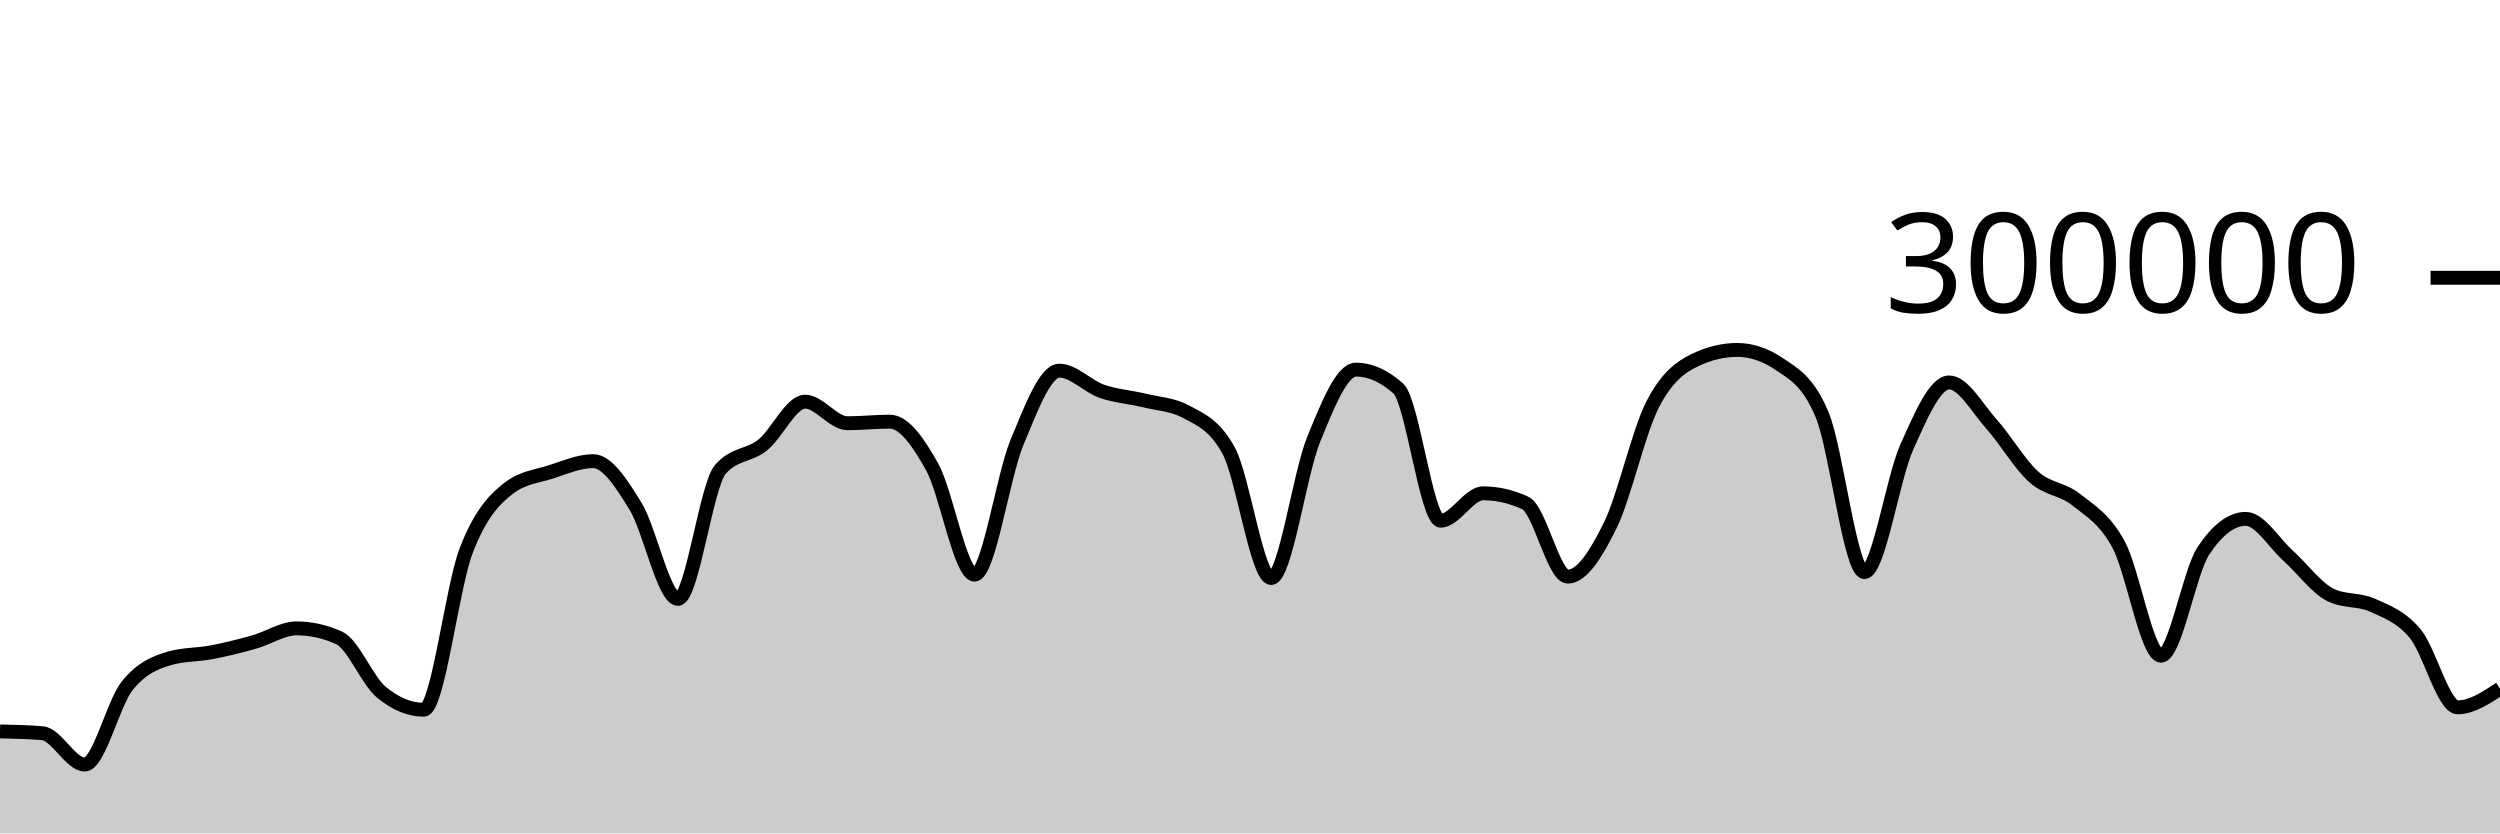
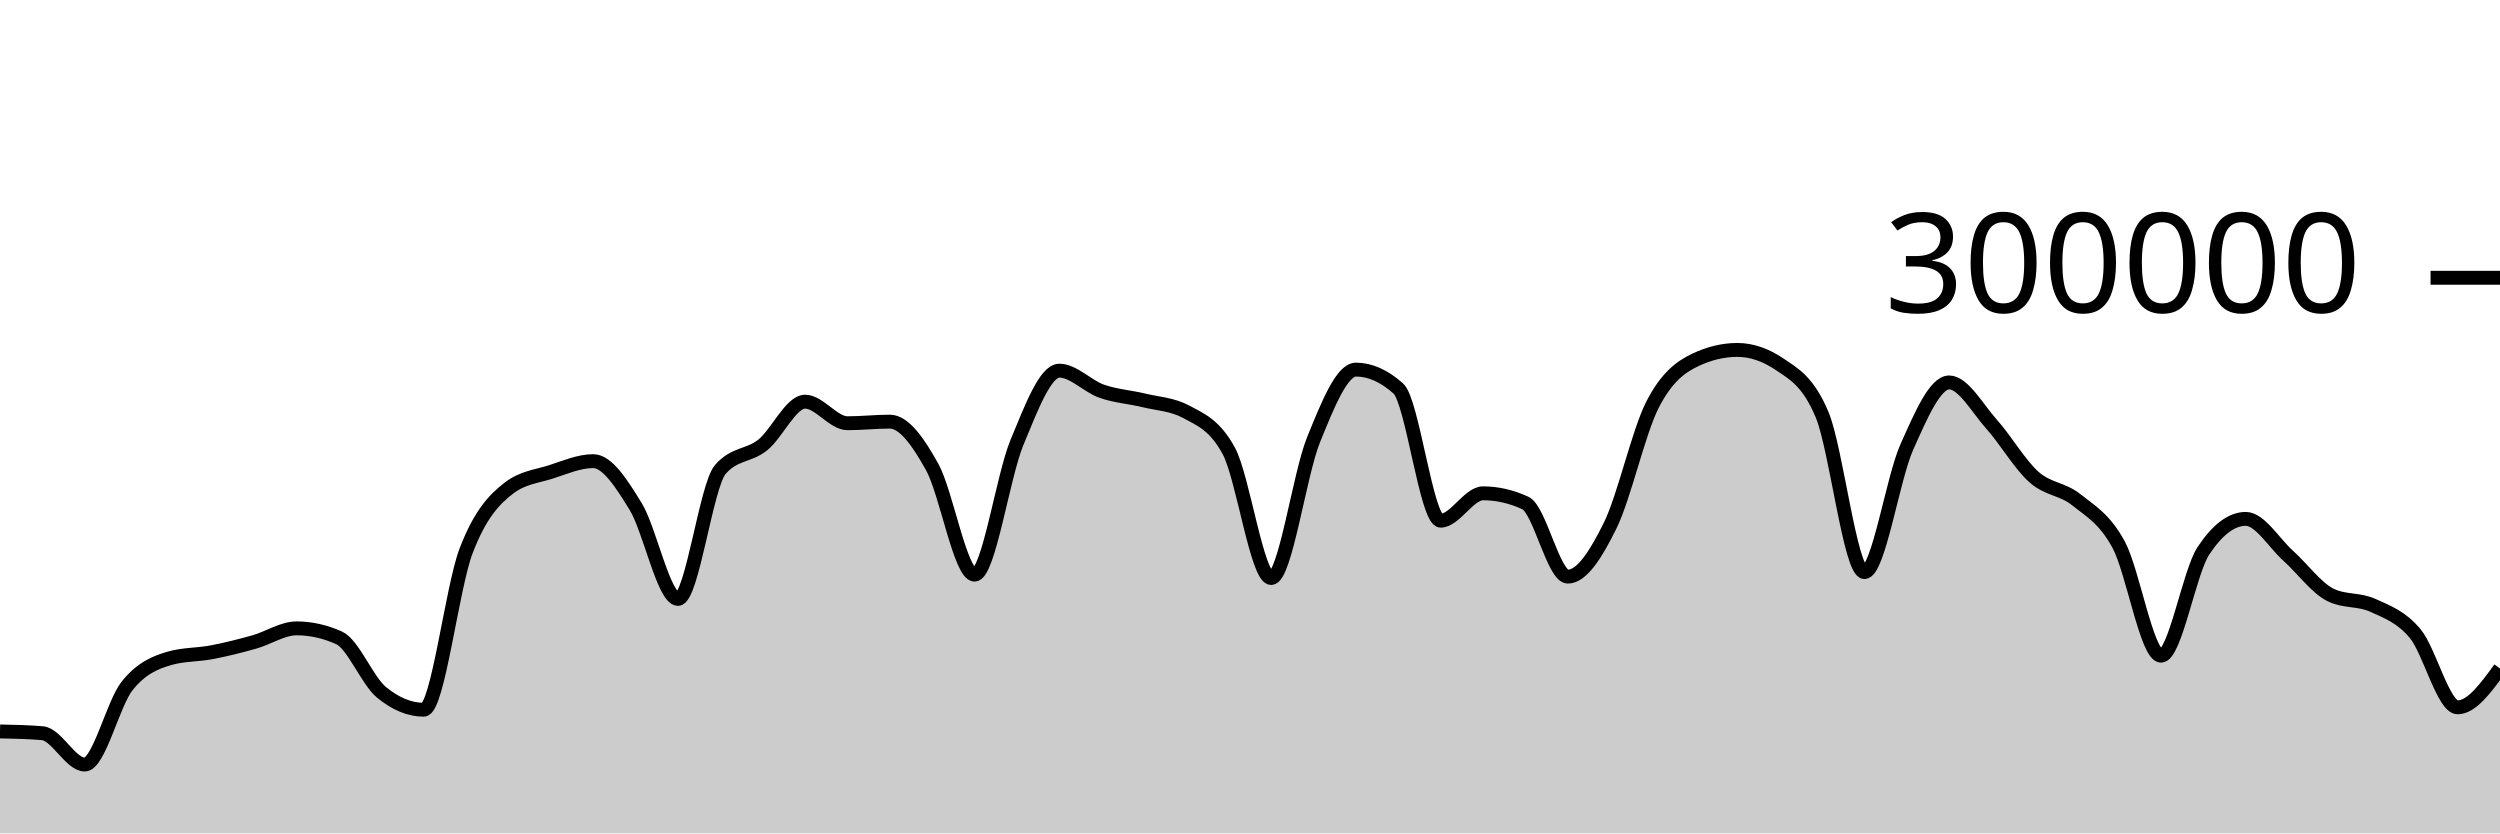
<svg xmlns="http://www.w3.org/2000/svg" viewBox="0 0 180 60">
  <g transform="translate(0,20)">
-     <path class="area" fill="rgba(0, 0, 0, 0.2)" d="M0,32.663C1.017,32.684,2.034,32.705,3.051,32.79C4.068,32.874,5.085,35.047,6.102,35.047C7.119,35.047,8.136,30.659,9.153,29.384C10.169,28.11,11.186,27.693,12.203,27.4C13.22,27.107,14.237,27.156,15.254,26.961C16.271,26.765,17.288,26.511,18.305,26.224C19.322,25.938,20.339,25.242,21.356,25.242C22.373,25.242,23.39,25.469,24.407,25.921C25.424,26.374,26.441,28.998,27.458,29.839C28.475,30.679,29.492,31.1,30.508,31.1C31.525,31.1,32.542,22.317,33.559,19.661C34.576,17.005,35.593,15.958,36.61,15.166C37.627,14.374,38.644,14.305,39.661,13.978C40.678,13.65,41.695,13.202,42.712,13.202C43.729,13.202,44.746,14.805,45.763,16.459C46.78,18.112,47.797,23.122,48.814,23.122C49.831,23.122,50.847,14.973,51.864,13.8C52.881,12.626,53.898,12.853,54.915,12.04C55.932,11.226,56.949,8.92,57.966,8.92C58.983,8.92,60,10.473,61.017,10.473C62.034,10.473,63.051,10.358,64.068,10.358C65.085,10.358,66.102,11.791,67.119,13.627C68.136,15.463,69.153,21.374,70.169,21.374C71.186,21.374,72.203,14.306,73.22,11.858C74.237,9.41,75.254,6.688,76.271,6.688C77.288,6.688,78.305,7.811,79.322,8.168C80.339,8.525,81.356,8.582,82.373,8.83C83.39,9.078,84.407,9.106,85.424,9.657C86.441,10.209,87.458,10.594,88.475,12.466C89.492,14.339,90.508,21.618,91.525,21.618C92.542,21.618,93.559,14.16,94.576,11.659C95.593,9.158,96.61,6.612,97.627,6.612C98.644,6.612,99.661,7.065,100.678,7.972C101.695,8.878,102.712,17.489,103.729,17.489C104.746,17.489,105.763,15.518,106.78,15.518C107.797,15.518,108.814,15.751,109.831,16.218C110.847,16.685,111.864,21.517,112.881,21.517C113.898,21.517,114.915,19.902,115.932,17.838C116.949,15.774,117.966,11.118,118.983,9.133C120,7.147,121.017,6.416,122.034,5.928C123.051,5.439,124.068,5.195,125.085,5.195C126.102,5.195,127.119,5.54,128.136,6.23C129.153,6.92,130.169,7.434,131.186,9.843C132.203,12.251,133.22,21.191,134.237,21.191C135.254,21.191,136.271,14.468,137.288,12.192C138.305,9.916,139.322,7.535,140.339,7.535C141.356,7.535,142.373,9.403,143.39,10.538C144.407,11.673,145.424,13.437,146.441,14.344C147.458,15.251,148.475,15.169,149.492,15.981C150.508,16.792,151.525,17.341,152.542,19.213C153.559,21.084,154.576,27.21,155.593,27.21C156.61,27.21,157.627,21.193,158.644,19.659C159.661,18.126,160.678,17.359,161.695,17.359C162.712,17.359,163.729,19.099,164.746,20.011C165.763,20.924,166.78,22.335,167.797,22.835C168.814,23.336,169.831,23.121,170.847,23.586C171.864,24.051,172.881,24.402,173.898,25.625C174.915,26.849,175.932,30.927,176.949,30.927C177.966,30.927,178.983,30.253,180,29.58L180,40C178.983,40,177.966,40,176.949,40C175.932,40,174.915,40,173.898,40C172.881,40,171.864,40,170.847,40C169.831,40,168.814,40,167.797,40C166.78,40,165.763,40,164.746,40C163.729,40,162.712,40,161.695,40C160.678,40,159.661,40,158.644,40C157.627,40,156.61,40,155.593,40C154.576,40,153.559,40,152.542,40C151.525,40,150.508,40,149.492,40C148.475,40,147.458,40,146.441,40C145.424,40,144.407,40,143.39,40C142.373,40,141.356,40,140.339,40C139.322,40,138.305,40,137.288,40C136.271,40,135.254,40,134.237,40C133.22,40,132.203,40,131.186,40C130.169,40,129.153,40,128.136,40C127.119,40,126.102,40,125.085,40C124.068,40,123.051,40,122.034,40C121.017,40,120,40,118.983,40C117.966,40,116.949,40,115.932,40C114.915,40,113.898,40,112.881,40C111.864,40,110.847,40,109.831,40C108.814,40,107.797,40,106.78,40C105.763,40,104.746,40,103.729,40C102.712,40,101.695,40,100.678,40C99.661,40,98.644,40,97.627,40C96.61,40,95.593,40,94.576,40C93.559,40,92.542,40,91.525,40C90.508,40,89.492,40,88.475,40C87.458,40,86.441,40,85.424,40C84.407,40,83.39,40,82.373,40C81.356,40,80.339,40,79.322,40C78.305,40,77.288,40,76.271,40C75.254,40,74.237,40,73.22,40C72.203,40,71.186,40,70.169,40C69.153,40,68.136,40,67.119,40C66.102,40,65.085,40,64.068,40C63.051,40,62.034,40,61.017,40C60,40,58.983,40,57.966,40C56.949,40,55.932,40,54.915,40C53.898,40,52.881,40,51.864,40C50.847,40,49.831,40,48.814,40C47.797,40,46.78,40,45.763,40C44.746,40,43.729,40,42.712,40C41.695,40,40.678,40,39.661,40C38.644,40,37.627,40,36.61,40C35.593,40,34.576,40,33.559,40C32.542,40,31.525,40,30.508,40C29.492,40,28.475,40,27.458,40C26.441,40,25.424,40,24.407,40C23.39,40,22.373,40,21.356,40C20.339,40,19.322,40,18.305,40C17.288,40,16.271,40,15.254,40C14.237,40,13.22,40,12.203,40C11.186,40,10.169,40,9.153,40C8.136,40,7.119,40,6.102,40C5.085,40,4.068,40,3.051,40C2.034,40,1.017,40,0,40Z" />
-     <path class="line" stroke="black" fill="none" d="M0,32.663C1.017,32.684,2.034,32.705,3.051,32.79C4.068,32.874,5.085,35.047,6.102,35.047C7.119,35.047,8.136,30.659,9.153,29.384C10.169,28.11,11.186,27.693,12.203,27.4C13.22,27.107,14.237,27.156,15.254,26.961C16.271,26.765,17.288,26.511,18.305,26.224C19.322,25.938,20.339,25.242,21.356,25.242C22.373,25.242,23.39,25.469,24.407,25.921C25.424,26.374,26.441,28.998,27.458,29.839C28.475,30.679,29.492,31.1,30.508,31.1C31.525,31.1,32.542,22.317,33.559,19.661C34.576,17.005,35.593,15.958,36.61,15.166C37.627,14.374,38.644,14.305,39.661,13.978C40.678,13.65,41.695,13.202,42.712,13.202C43.729,13.202,44.746,14.805,45.763,16.459C46.78,18.112,47.797,23.122,48.814,23.122C49.831,23.122,50.847,14.973,51.864,13.8C52.881,12.626,53.898,12.853,54.915,12.04C55.932,11.226,56.949,8.92,57.966,8.92C58.983,8.92,60,10.473,61.017,10.473C62.034,10.473,63.051,10.358,64.068,10.358C65.085,10.358,66.102,11.791,67.119,13.627C68.136,15.463,69.153,21.374,70.169,21.374C71.186,21.374,72.203,14.306,73.22,11.858C74.237,9.41,75.254,6.688,76.271,6.688C77.288,6.688,78.305,7.811,79.322,8.168C80.339,8.525,81.356,8.582,82.373,8.83C83.39,9.078,84.407,9.106,85.424,9.657C86.441,10.209,87.458,10.594,88.475,12.466C89.492,14.339,90.508,21.618,91.525,21.618C92.542,21.618,93.559,14.16,94.576,11.659C95.593,9.158,96.61,6.612,97.627,6.612C98.644,6.612,99.661,7.065,100.678,7.972C101.695,8.878,102.712,17.489,103.729,17.489C104.746,17.489,105.763,15.518,106.78,15.518C107.797,15.518,108.814,15.751,109.831,16.218C110.847,16.685,111.864,21.517,112.881,21.517C113.898,21.517,114.915,19.902,115.932,17.838C116.949,15.774,117.966,11.118,118.983,9.133C120,7.147,121.017,6.416,122.034,5.928C123.051,5.439,124.068,5.195,125.085,5.195C126.102,5.195,127.119,5.54,128.136,6.23C129.153,6.92,130.169,7.434,131.186,9.843C132.203,12.251,133.22,21.191,134.237,21.191C135.254,21.191,136.271,14.468,137.288,12.192C138.305,9.916,139.322,7.535,140.339,7.535C141.356,7.535,142.373,9.403,143.39,10.538C144.407,11.673,145.424,13.437,146.441,14.344C147.458,15.251,148.475,15.169,149.492,15.981C150.508,16.792,151.525,17.341,152.542,19.213C153.559,21.084,154.576,27.21,155.593,27.21C156.61,27.21,157.627,21.193,158.644,19.659C159.661,18.126,160.678,17.359,161.695,17.359C162.712,17.359,163.729,19.099,164.746,20.011C165.763,20.924,166.78,22.335,167.797,22.835C168.814,23.336,169.831,23.121,170.847,23.586C171.864,24.051,172.881,24.402,173.898,25.625C174.915,26.849,175.932,30.927,176.949,30.927C177.966,30.927,178.983,30.253,180,29.58" />
+     <path class="area" fill="rgba(0, 0, 0, 0.2)" d="M0,32.663C1.017,32.684,2.034,32.705,3.051,32.79C4.068,32.874,5.085,35.047,6.102,35.047C7.119,35.047,8.136,30.659,9.153,29.384C10.169,28.11,11.186,27.693,12.203,27.4C13.22,27.107,14.237,27.156,15.254,26.961C16.271,26.765,17.288,26.511,18.305,26.224C19.322,25.938,20.339,25.242,21.356,25.242C22.373,25.242,23.39,25.469,24.407,25.921C25.424,26.374,26.441,28.998,27.458,29.839C28.475,30.679,29.492,31.1,30.508,31.1C31.525,31.1,32.542,22.317,33.559,19.661C34.576,17.005,35.593,15.958,36.61,15.166C37.627,14.374,38.644,14.305,39.661,13.978C40.678,13.65,41.695,13.202,42.712,13.202C43.729,13.202,44.746,14.805,45.763,16.459C46.78,18.112,47.797,23.122,48.814,23.122C49.831,23.122,50.847,14.973,51.864,13.8C52.881,12.626,53.898,12.853,54.915,12.04C55.932,11.226,56.949,8.92,57.966,8.92C58.983,8.92,60,10.473,61.017,10.473C62.034,10.473,63.051,10.358,64.068,10.358C65.085,10.358,66.102,11.791,67.119,13.627C68.136,15.463,69.153,21.374,70.169,21.374C71.186,21.374,72.203,14.306,73.22,11.858C74.237,9.41,75.254,6.688,76.271,6.688C77.288,6.688,78.305,7.811,79.322,8.168C80.339,8.525,81.356,8.582,82.373,8.83C83.39,9.078,84.407,9.106,85.424,9.657C86.441,10.209,87.458,10.594,88.475,12.466C89.492,14.339,90.508,21.618,91.525,21.618C92.542,21.618,93.559,14.16,94.576,11.659C95.593,9.158,96.61,6.612,97.627,6.612C98.644,6.612,99.661,7.065,100.678,7.972C101.695,8.878,102.712,17.489,103.729,17.489C104.746,17.489,105.763,15.518,106.78,15.518C107.797,15.518,108.814,15.751,109.831,16.218C110.847,16.685,111.864,21.517,112.881,21.517C113.898,21.517,114.915,19.902,115.932,17.838C116.949,15.774,117.966,11.118,118.983,9.133C120,7.147,121.017,6.416,122.034,5.928C123.051,5.439,124.068,5.195,125.085,5.195C126.102,5.195,127.119,5.54,128.136,6.23C129.153,6.92,130.169,7.434,131.186,9.843C132.203,12.251,133.22,21.191,134.237,21.191C135.254,21.191,136.271,14.468,137.288,12.192C138.305,9.916,139.322,7.535,140.339,7.535C141.356,7.535,142.373,9.403,143.39,10.538C144.407,11.673,145.424,13.437,146.441,14.344C147.458,15.251,148.475,15.169,149.492,15.981C150.508,16.792,151.525,17.341,152.542,19.213C153.559,21.084,154.576,27.21,155.593,27.21C156.61,27.21,157.627,21.193,158.644,19.659C159.661,18.126,160.678,17.359,161.695,17.359C162.712,17.359,163.729,19.099,164.746,20.011C165.763,20.924,166.78,22.335,167.797,22.835C168.814,23.336,169.831,23.121,170.847,23.586C171.864,24.051,172.881,24.402,173.898,25.625C174.915,26.849,175.932,30.927,176.949,30.927C177.966,30.927,178.983,29.529,180,28.132L180,40C178.983,40,177.966,40,176.949,40C175.932,40,174.915,40,173.898,40C172.881,40,171.864,40,170.847,40C169.831,40,168.814,40,167.797,40C166.78,40,165.763,40,164.746,40C163.729,40,162.712,40,161.695,40C160.678,40,159.661,40,158.644,40C157.627,40,156.61,40,155.593,40C154.576,40,153.559,40,152.542,40C151.525,40,150.508,40,149.492,40C148.475,40,147.458,40,146.441,40C145.424,40,144.407,40,143.39,40C142.373,40,141.356,40,140.339,40C139.322,40,138.305,40,137.288,40C136.271,40,135.254,40,134.237,40C133.22,40,132.203,40,131.186,40C130.169,40,129.153,40,128.136,40C127.119,40,126.102,40,125.085,40C124.068,40,123.051,40,122.034,40C121.017,40,120,40,118.983,40C117.966,40,116.949,40,115.932,40C114.915,40,113.898,40,112.881,40C111.864,40,110.847,40,109.831,40C108.814,40,107.797,40,106.78,40C105.763,40,104.746,40,103.729,40C102.712,40,101.695,40,100.678,40C99.661,40,98.644,40,97.627,40C96.61,40,95.593,40,94.576,40C93.559,40,92.542,40,91.525,40C90.508,40,89.492,40,88.475,40C87.458,40,86.441,40,85.424,40C84.407,40,83.39,40,82.373,40C81.356,40,80.339,40,79.322,40C78.305,40,77.288,40,76.271,40C75.254,40,74.237,40,73.22,40C72.203,40,71.186,40,70.169,40C69.153,40,68.136,40,67.119,40C66.102,40,65.085,40,64.068,40C63.051,40,62.034,40,61.017,40C60,40,58.983,40,57.966,40C56.949,40,55.932,40,54.915,40C53.898,40,52.881,40,51.864,40C50.847,40,49.831,40,48.814,40C47.797,40,46.78,40,45.763,40C44.746,40,43.729,40,42.712,40C41.695,40,40.678,40,39.661,40C38.644,40,37.627,40,36.61,40C35.593,40,34.576,40,33.559,40C32.542,40,31.525,40,30.508,40C29.492,40,28.475,40,27.458,40C26.441,40,25.424,40,24.407,40C23.39,40,22.373,40,21.356,40C20.339,40,19.322,40,18.305,40C17.288,40,16.271,40,15.254,40C14.237,40,13.22,40,12.203,40C11.186,40,10.169,40,9.153,40C8.136,40,7.119,40,6.102,40C5.085,40,4.068,40,3.051,40C2.034,40,1.017,40,0,40Z" />
+     <path class="line" stroke="black" fill="none" d="M0,32.663C1.017,32.684,2.034,32.705,3.051,32.79C4.068,32.874,5.085,35.047,6.102,35.047C7.119,35.047,8.136,30.659,9.153,29.384C10.169,28.11,11.186,27.693,12.203,27.4C13.22,27.107,14.237,27.156,15.254,26.961C16.271,26.765,17.288,26.511,18.305,26.224C19.322,25.938,20.339,25.242,21.356,25.242C22.373,25.242,23.39,25.469,24.407,25.921C25.424,26.374,26.441,28.998,27.458,29.839C28.475,30.679,29.492,31.1,30.508,31.1C31.525,31.1,32.542,22.317,33.559,19.661C34.576,17.005,35.593,15.958,36.61,15.166C37.627,14.374,38.644,14.305,39.661,13.978C40.678,13.65,41.695,13.202,42.712,13.202C43.729,13.202,44.746,14.805,45.763,16.459C46.78,18.112,47.797,23.122,48.814,23.122C49.831,23.122,50.847,14.973,51.864,13.8C52.881,12.626,53.898,12.853,54.915,12.04C55.932,11.226,56.949,8.92,57.966,8.92C58.983,8.92,60,10.473,61.017,10.473C62.034,10.473,63.051,10.358,64.068,10.358C65.085,10.358,66.102,11.791,67.119,13.627C68.136,15.463,69.153,21.374,70.169,21.374C71.186,21.374,72.203,14.306,73.22,11.858C74.237,9.41,75.254,6.688,76.271,6.688C77.288,6.688,78.305,7.811,79.322,8.168C80.339,8.525,81.356,8.582,82.373,8.83C83.39,9.078,84.407,9.106,85.424,9.657C86.441,10.209,87.458,10.594,88.475,12.466C89.492,14.339,90.508,21.618,91.525,21.618C92.542,21.618,93.559,14.16,94.576,11.659C95.593,9.158,96.61,6.612,97.627,6.612C98.644,6.612,99.661,7.065,100.678,7.972C101.695,8.878,102.712,17.489,103.729,17.489C104.746,17.489,105.763,15.518,106.78,15.518C107.797,15.518,108.814,15.751,109.831,16.218C110.847,16.685,111.864,21.517,112.881,21.517C113.898,21.517,114.915,19.902,115.932,17.838C116.949,15.774,117.966,11.118,118.983,9.133C120,7.147,121.017,6.416,122.034,5.928C123.051,5.439,124.068,5.195,125.085,5.195C126.102,5.195,127.119,5.54,128.136,6.23C129.153,6.92,130.169,7.434,131.186,9.843C132.203,12.251,133.22,21.191,134.237,21.191C135.254,21.191,136.271,14.468,137.288,12.192C138.305,9.916,139.322,7.535,140.339,7.535C141.356,7.535,142.373,9.403,143.39,10.538C144.407,11.673,145.424,13.437,146.441,14.344C147.458,15.251,148.475,15.169,149.492,15.981C150.508,16.792,151.525,17.341,152.542,19.213C153.559,21.084,154.576,27.21,155.593,27.21C156.61,27.21,157.627,21.193,158.644,19.659C159.661,18.126,160.678,17.359,161.695,17.359C162.712,17.359,163.729,19.099,164.746,20.011C165.763,20.924,166.78,22.335,167.797,22.835C168.814,23.336,169.831,23.121,170.847,23.586C171.864,24.051,172.881,24.402,173.898,25.625C174.915,26.849,175.932,30.927,176.949,30.927C177.966,30.927,178.983,29.529,180,28.132" />
    <path class="axis-ceiling" stroke-width="1" stroke="black" fill="none" d="M175,0L180,0" />
    <text class="axis-ceiling-label" font-family="sans-serif" text-anchor="end" font-size="10px" x="170" y="2.5">300000</text>
  </g>
</svg>
